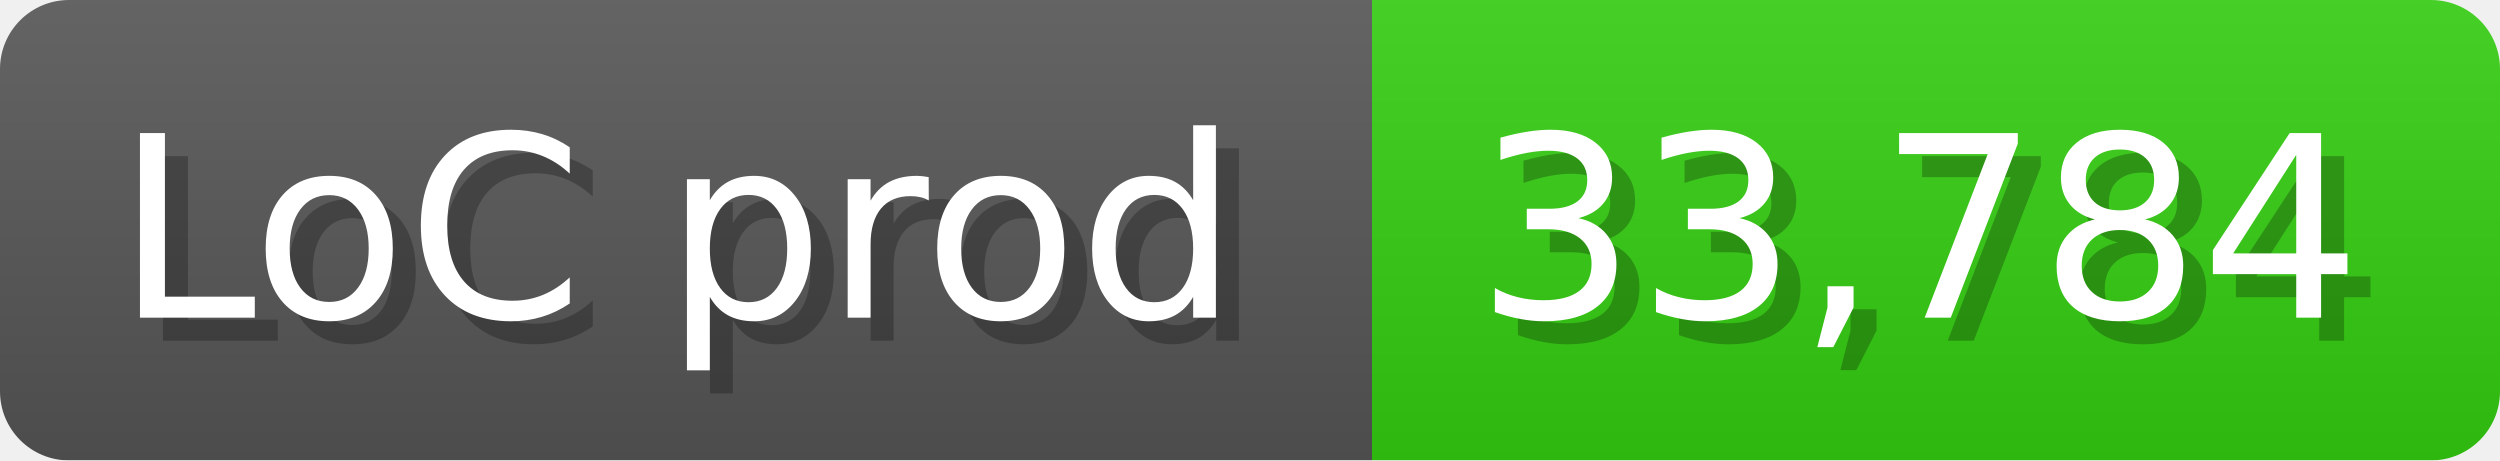
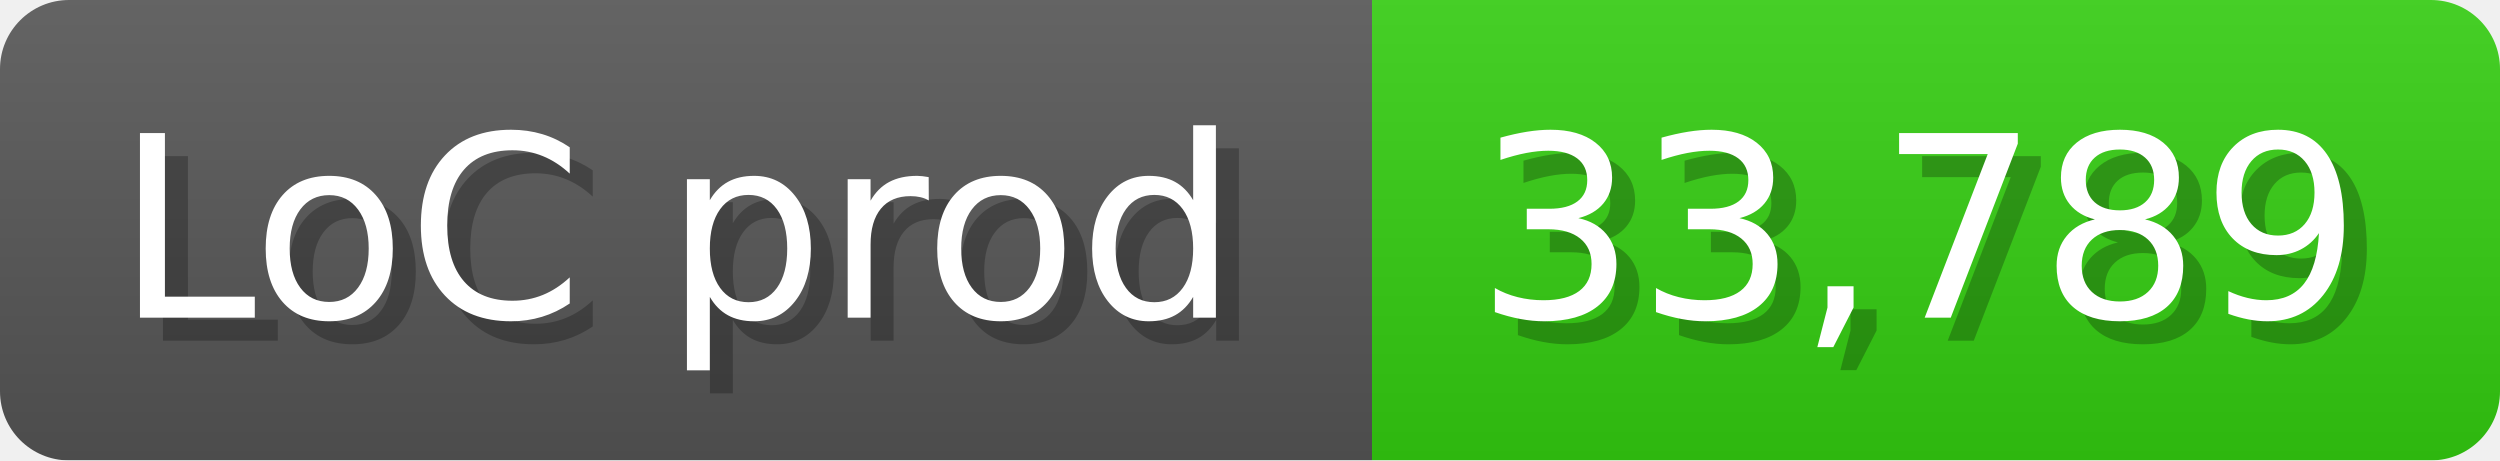
<svg xmlns="http://www.w3.org/2000/svg" width="108.6" height="20" viewBox="0 0 1086 200">
  <linearGradient id="a" x2="0" y2="100%">
    <stop offset="0" stop-opacity=".1" stop-color="#EEE" />
    <stop offset="1" stop-opacity=".1" />
  </linearGradient>
  <mask id="m">
    <rect width="1086" height="200" rx="30" fill="#FFF" />
  </mask>
  <g mask="url(#m)">
    <rect width="596" height="200" fill="#555" />
    <rect width="490" height="200" fill="#3C1" x="596" />
    <rect width="1086" height="200" fill="url(#a)" />
  </g>
  <g fill="#fff" text-anchor="start" font-family="Verdana,DejaVu Sans,sans-serif" font-size="110">
    <text x="60" y="148" textLength="496" fill="#000" opacity="0.25">LoC prod</text>
    <text x="50" y="138" textLength="496">LoC prod</text>
-     <text x="651" y="148" textLength="390" fill="#000" opacity="0.25">33,784</text>
-     <text x="641" y="138" textLength="390">33,784</text>
+     <text x="651" y="148" textLength="390" fill="#000" opacity="0.25">33,789</text>
+     <text x="641" y="138" textLength="390">33,789</text>
  </g>
</svg>
